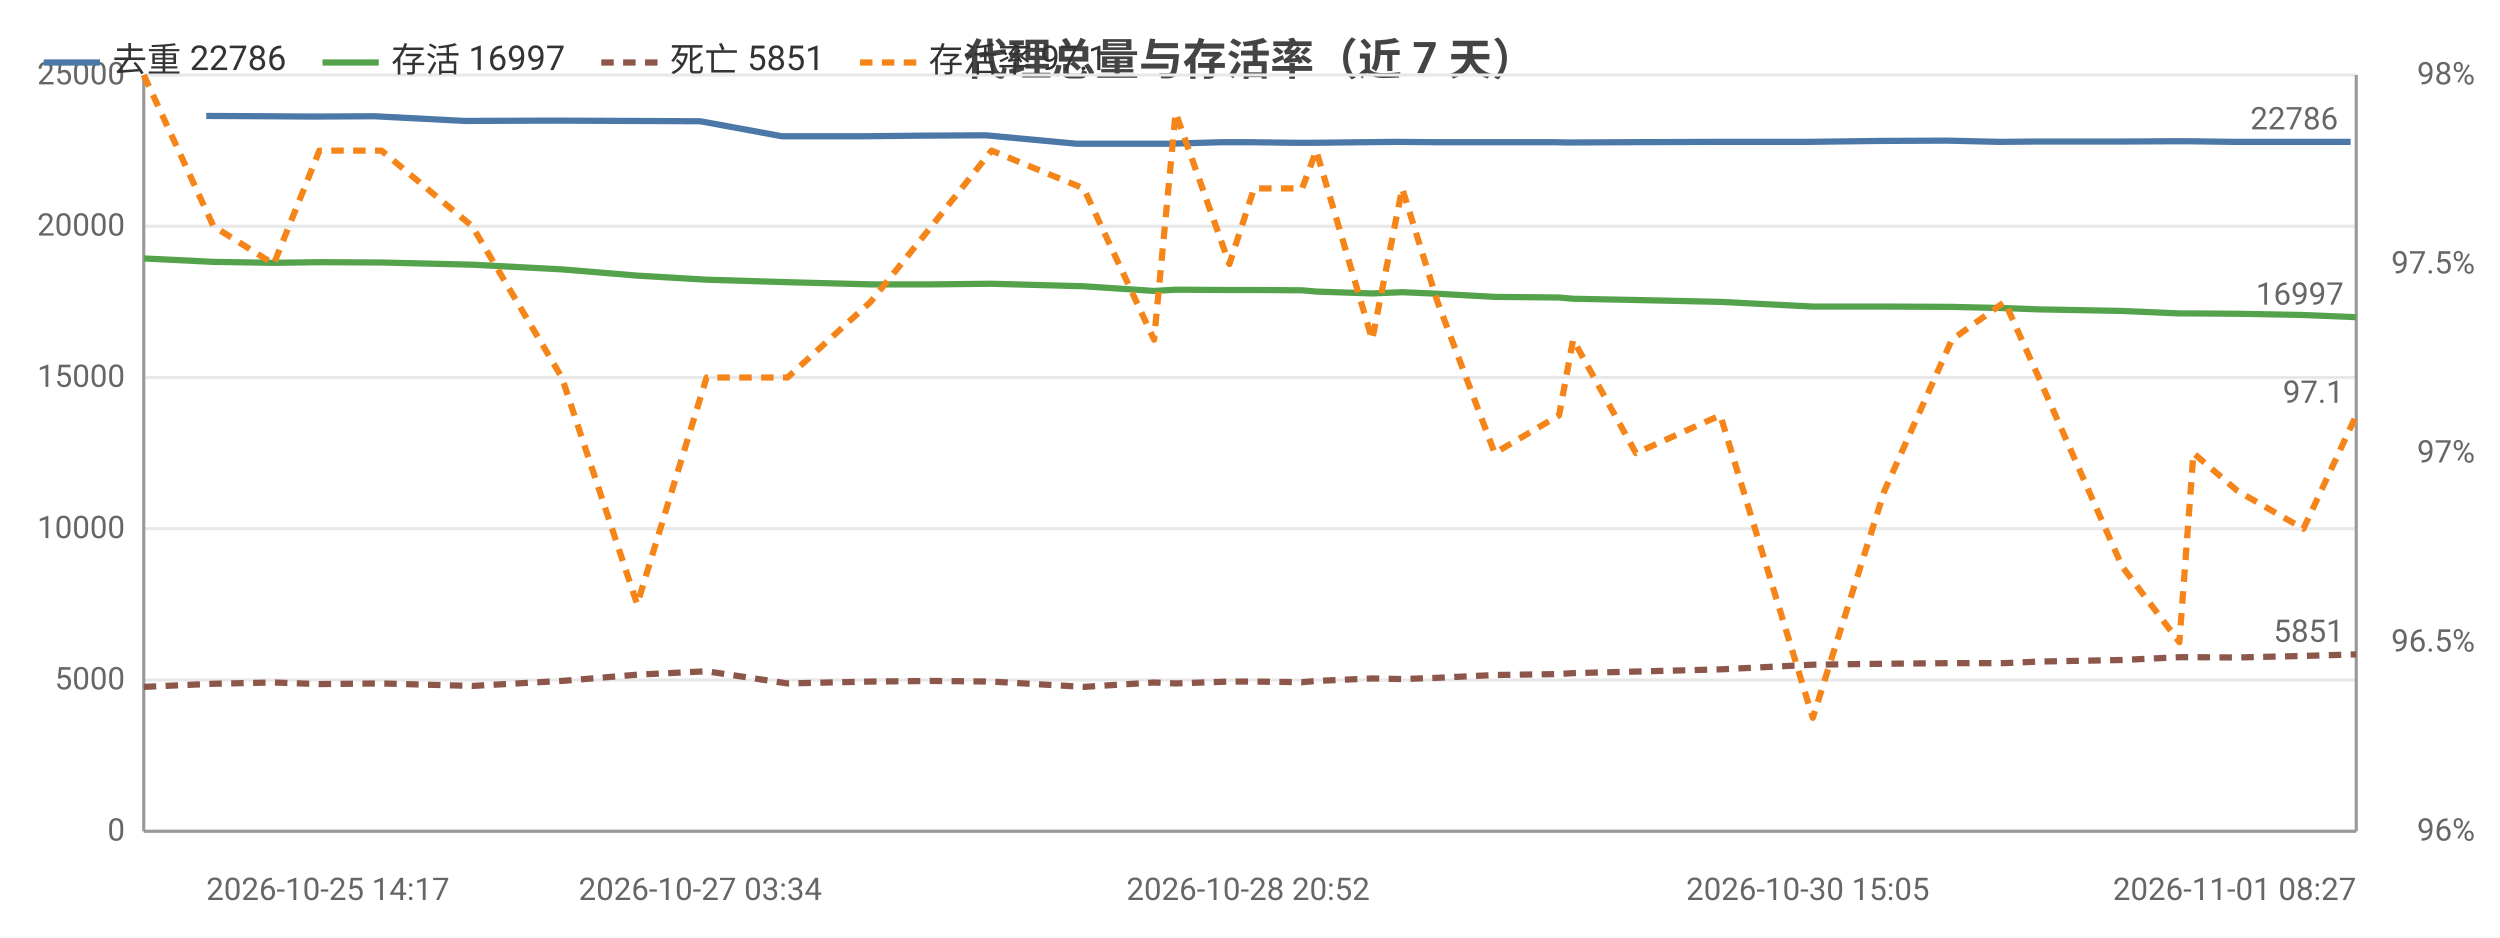
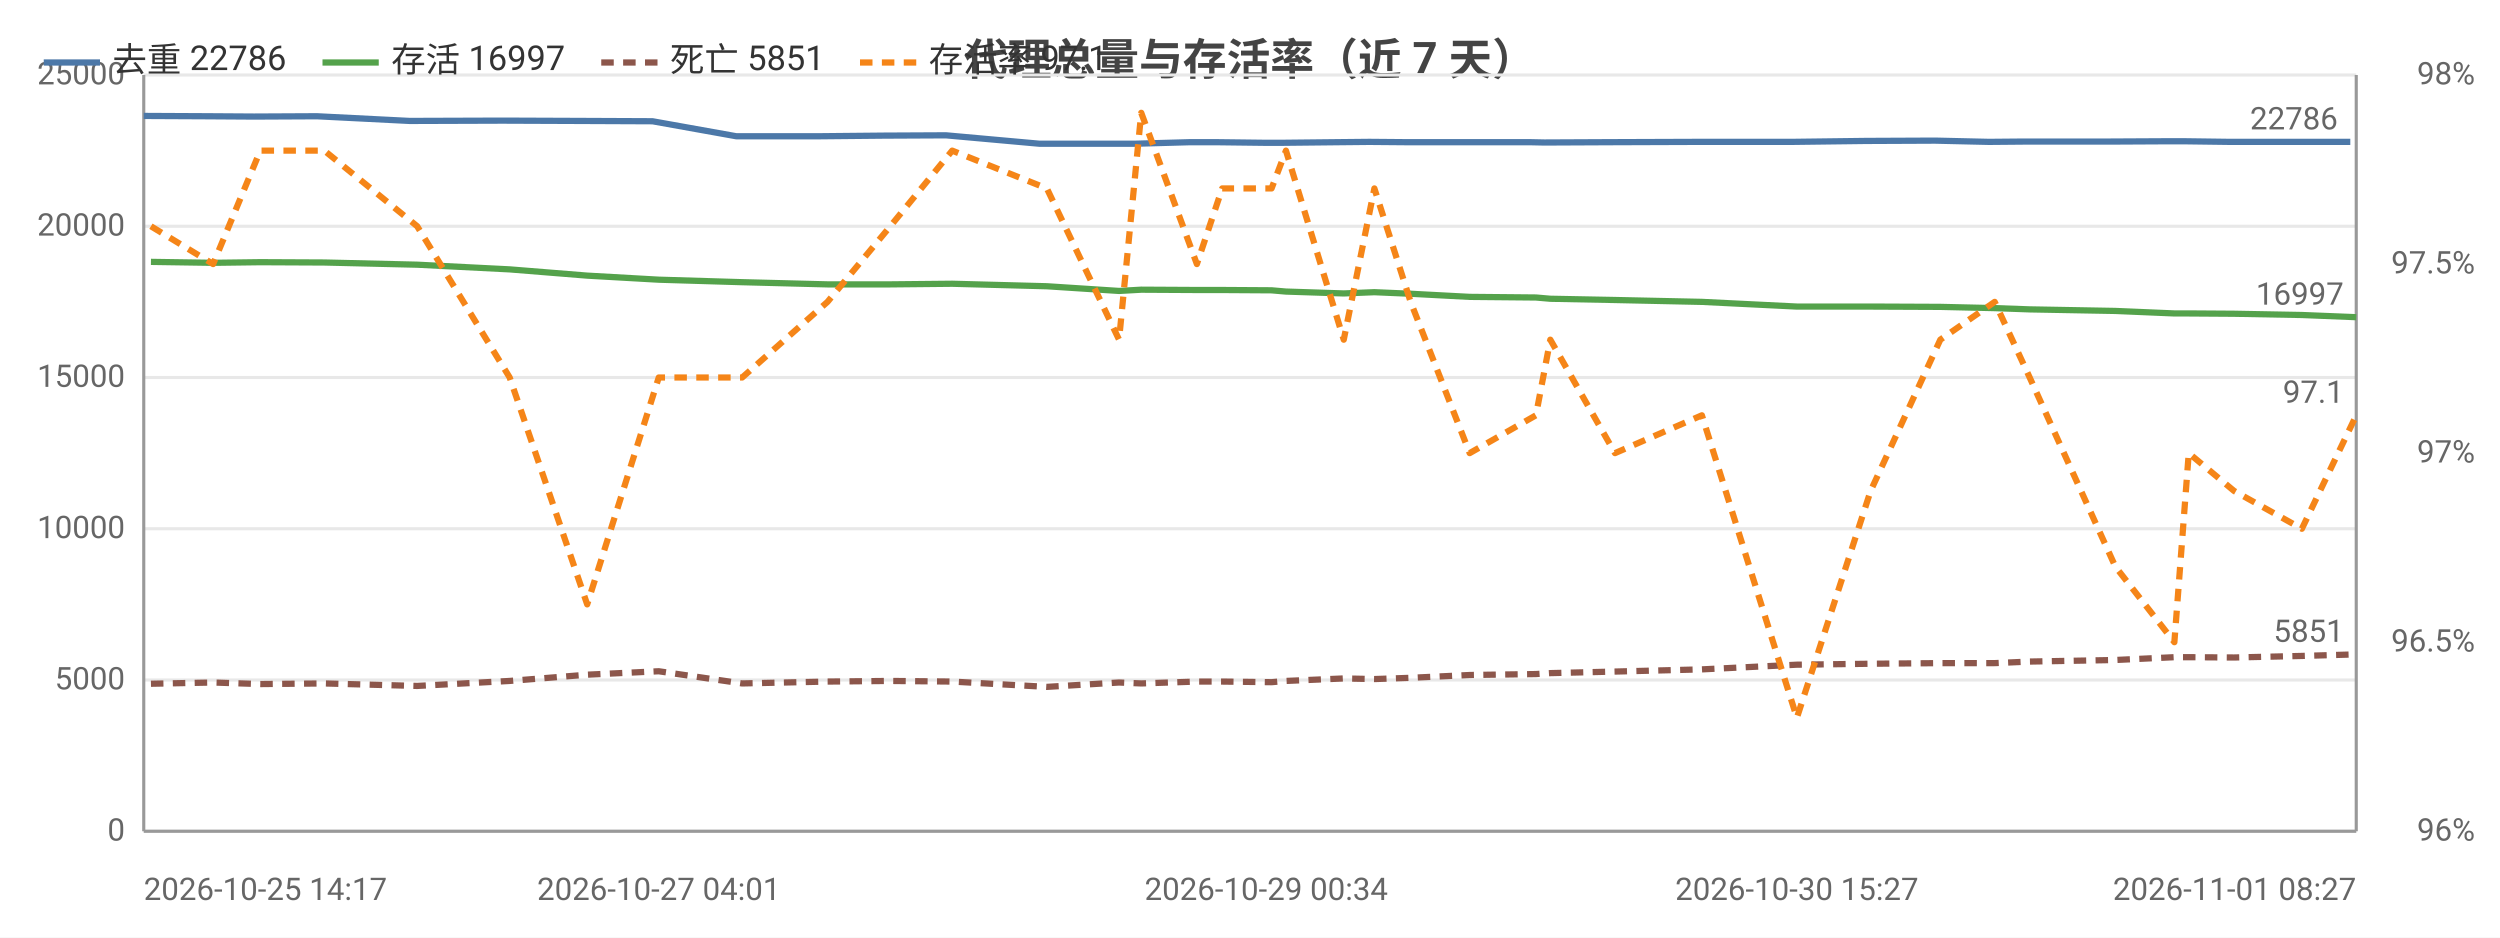
<svg xmlns="http://www.w3.org/2000/svg" width="800" height="300" viewBox="0 0 800 300">
  <rect width="800" height="300" fill="#ffffff" />
  <style>text{font-family:system-ui,-apple-system,'Segoe UI',Roboto,'PingFang SC','Microsoft YaHei','Noto Sans CJK SC',sans-serif}.g{stroke:#e8e8e8;stroke-width:1}.a{stroke:#999;stroke-width:1}.t{font-size:10px;fill:#666}.m{font-size:10px;text-anchor:middle;fill:#666}.e{font-size:10px;text-anchor:end;fill:#666}.l{font-size:11px;fill:#333}.tt{font-size:14px;font-weight:600;text-anchor:middle;fill:#444}.em{font-size:13px;text-anchor:middle;fill:#999}</style>
  <text class="tt" x="400.0" y="24">代理总量与存活率（近 7 天）</text>
  <line class="g" x1="46" y1="266" x2="754" y2="266" />
  <text class="e" x="40" y="269">0</text>
  <line class="g" x1="46" y1="217.6" x2="754" y2="217.6" />
  <text class="e" x="40" y="220.6">5000</text>
  <line class="g" x1="46" y1="169.2" x2="754" y2="169.2" />
  <text class="e" x="40" y="172.2">10000</text>
  <line class="g" x1="46" y1="120.8" x2="754" y2="120.8" />
  <text class="e" x="40" y="123.8">15000</text>
  <line class="g" x1="46" y1="72.4" x2="754" y2="72.4" />
  <text class="e" x="40" y="75.4">20000</text>
  <line class="g" x1="46" y1="24" x2="754" y2="24" />
  <text class="e" x="40" y="27">25000</text>
  <text class="e" x="792" y="269">96%</text>
  <text class="e" x="792" y="208.5">96.5%</text>
  <text class="e" x="792" y="148">97%</text>
  <text class="e" x="792" y="87.5">97.5%</text>
  <text class="e" x="792" y="27">98%</text>
  <line class="a" x1="754" y1="24" x2="754" y2="266" />
  <line class="a" x1="46" y1="24" x2="46" y2="266" />
  <line class="a" x1="46" y1="266" x2="754" y2="266" />
-   <polyline fill="none" stroke="#4c78a8" stroke-width="2" stroke-linejoin="round" points="66.0,37.1 85.6,37.2 100.2,37.3 119.8,37.2 148.7,38.7 177.5,38.6 202.2,38.7 224.1,38.8 250.2,43.6 276.3,43.6 296.1,43.4 315.5,43.3 344.6,46.0 367.3,46.0 374.0,46.0 391.3,45.5 399.4,45.5 415.0,45.7 419.5,45.7 437.4,45.5 447.1,45.4 458.4,45.5 476.6,45.5 497.0,45.5 501.6,45.6 521.8,45.5 548.8,45.4 578.5,45.4 601.5,45.1 623.0,45.0 639.8,45.4 650.7,45.3 677.4,45.3 695.8,45.2 700.3,45.2 714.6,45.4 735.8,45.4 752.2,45.4" />
-   <circle cx="66.0" cy="37.1" r="4" fill="transparent" />
-   <circle cx="100.2" cy="37.3" r="4" fill="transparent" />
-   <circle cx="148.7" cy="38.7" r="4" fill="transparent" />
-   <circle cx="202.2" cy="38.7" r="4" fill="transparent" />
-   <circle cx="250.2" cy="43.6" r="4" fill="transparent" />
-   <circle cx="296.1" cy="43.4" r="4" fill="transparent" />
-   <circle cx="344.6" cy="46.0" r="4" fill="transparent" />
-   <circle cx="374.0" cy="46.0" r="4" fill="transparent" />
-   <circle cx="399.4" cy="45.5" r="4" fill="transparent" />
-   <circle cx="419.5" cy="45.7" r="4" fill="transparent" />
-   <circle cx="437.4" cy="45.5" r="4" fill="transparent" />
-   <circle cx="458.4" cy="45.5" r="4" fill="transparent" />
-   <circle cx="497.0" cy="45.5" r="4" fill="transparent" />
-   <circle cx="521.8" cy="45.5" r="4" fill="transparent" />
-   <circle cx="578.5" cy="45.4" r="4" fill="transparent" />
-   <circle cx="623.0" cy="45.0" r="4" fill="transparent" />
-   <circle cx="650.7" cy="45.3" r="4" fill="transparent" />
-   <circle cx="695.8" cy="45.2" r="4" fill="transparent" />
-   <circle cx="714.6" cy="45.4" r="4" fill="transparent" />
-   <circle cx="752.2" cy="45.4" r="4" fill="transparent" />
-   <text class="t" x="748.2" y="41.4" text-anchor="end" fill="#4c78a8">22786</text>
-   <polyline fill="none" stroke="#54a24b" stroke-width="2" stroke-linejoin="round" points="46,82.7 68.3,83.8 87.6,84.1 102.2,83.9 122.1,84.0 151.1,84.7 179.8,86.2 203.9,88.2 226.1,89.5 252.0,90.3 278.6,91.0 298.1,91.0 317.3,90.8 346.8,91.6 369.3,93.1 376.2,92.7 393.4,92.8 401.3,92.8 416.7,92.9 421.2,93.3 439.1,93.9 448.7,93.5 460.0,94.0 478.3,95.0 498.9,95.2 503.4,95.6 523.5,96.0 550.5,96.6 580.1,98.1 603.0,98.1 624.6,98.2 641.5,98.6 652.4,99.0 679.1,99.5 697.4,100.3 701.9,100.3 716.0,100.4 737.1,100.8 754,101.5" />
-   <circle cx="46" cy="82.7" r="4" fill="transparent" />
-   <circle cx="87.6" cy="84.1" r="4" fill="transparent" />
-   <circle cx="122.1" cy="84.0" r="4" fill="transparent" />
-   <circle cx="179.8" cy="86.2" r="4" fill="transparent" />
-   <circle cx="226.1" cy="89.5" r="4" fill="transparent" />
-   <circle cx="278.6" cy="91.0" r="4" fill="transparent" />
-   <circle cx="317.3" cy="90.8" r="4" fill="transparent" />
-   <circle cx="369.3" cy="93.1" r="4" fill="transparent" />
-   <circle cx="393.4" cy="92.8" r="4" fill="transparent" />
-   <circle cx="416.7" cy="92.9" r="4" fill="transparent" />
-   <circle cx="439.1" cy="93.9" r="4" fill="transparent" />
-   <circle cx="460.0" cy="94.0" r="4" fill="transparent" />
-   <circle cx="498.9" cy="95.2" r="4" fill="transparent" />
-   <circle cx="523.5" cy="96.0" r="4" fill="transparent" />
-   <circle cx="580.1" cy="98.1" r="4" fill="transparent" />
-   <circle cx="624.6" cy="98.2" r="4" fill="transparent" />
-   <circle cx="652.4" cy="99.0" r="4" fill="transparent" />
-   <circle cx="697.4" cy="100.3" r="4" fill="transparent" />
-   <circle cx="716.0" cy="100.4" r="4" fill="transparent" />
+   <polyline fill="none" stroke="#4c78a8" stroke-width="2" stroke-linejoin="round" points="46,37.1 66.2,37.2 81.3,37.3 101.4,37.2 131.1,38.7 160.8,38.6 186.1,38.7 208.8,38.8 235.6,43.6 262.4,43.6 282.8,43.4 302.7,43.3 332.7,46.0 356.1,46.0 363.0,46.0 380.8,45.5 389.1,45.5 405.2,45.7 409.8,45.7 428.2,45.5 438.2,45.4 449.8,45.5 468.5,45.5 489.5,45.5 494.2,45.6 515.1,45.5 542.9,45.4 573.4,45.4 597.0,45.1 619.2,45.0 636.5,45.4 647.7,45.3 675.2,45.3 694.1,45.2 698.7,45.2 713.5,45.4 735.2,45.4 752.1,45.4" />
+   <circle cx="46" cy="37.1" r="4" fill="transparent" />
+   <circle cx="81.3" cy="37.3" r="4" fill="transparent" />
+   <circle cx="131.1" cy="38.7" r="4" fill="transparent" />
+   <circle cx="186.1" cy="38.7" r="4" fill="transparent" />
+   <circle cx="235.6" cy="43.6" r="4" fill="transparent" />
+   <circle cx="282.8" cy="43.4" r="4" fill="transparent" />
+   <circle cx="332.7" cy="46.0" r="4" fill="transparent" />
+   <circle cx="363.0" cy="46.0" r="4" fill="transparent" />
+   <circle cx="389.1" cy="45.5" r="4" fill="transparent" />
+   <circle cx="409.8" cy="45.7" r="4" fill="transparent" />
+   <circle cx="428.2" cy="45.5" r="4" fill="transparent" />
+   <circle cx="449.8" cy="45.5" r="4" fill="transparent" />
+   <circle cx="489.5" cy="45.5" r="4" fill="transparent" />
+   <circle cx="515.1" cy="45.5" r="4" fill="transparent" />
+   <circle cx="573.4" cy="45.4" r="4" fill="transparent" />
+   <circle cx="619.2" cy="45.0" r="4" fill="transparent" />
+   <circle cx="647.7" cy="45.3" r="4" fill="transparent" />
+   <circle cx="694.1" cy="45.2" r="4" fill="transparent" />
+   <circle cx="713.5" cy="45.4" r="4" fill="transparent" />
+   <circle cx="752.1" cy="45.4" r="4" fill="transparent" />
+   <text class="t" x="748.1" y="41.4" text-anchor="end" fill="#4c78a8">22786</text>
+   <polyline fill="none" stroke="#54a24b" stroke-width="2" stroke-linejoin="round" points="48.3,83.8 68.2,84.1 83.3,83.9 103.8,84.0 133.5,84.7 163.1,86.2 187.9,88.2 210.8,89.5 237.5,90.3 264.8,91.0 284.9,91.0 304.7,90.8 335.0,91.6 358.1,93.1 365.2,92.7 383.0,92.8 391.1,92.8 406.9,92.9 411.5,93.3 430.0,93.9 439.8,93.5 451.4,94.0 470.3,95.0 491.5,95.2 496.1,95.6 516.8,96.0 544.6,96.6 575.0,98.1 598.6,98.1 620.9,98.2 638.3,98.6 649.5,99.0 676.9,99.5 695.8,100.3 700.4,100.3 714.9,100.4 736.6,100.8 754,101.5" />
+   <circle cx="48.3" cy="83.8" r="4" fill="transparent" />
+   <circle cx="83.3" cy="83.9" r="4" fill="transparent" />
+   <circle cx="133.5" cy="84.7" r="4" fill="transparent" />
+   <circle cx="187.9" cy="88.2" r="4" fill="transparent" />
+   <circle cx="237.5" cy="90.3" r="4" fill="transparent" />
+   <circle cx="284.9" cy="91.0" r="4" fill="transparent" />
+   <circle cx="335.0" cy="91.6" r="4" fill="transparent" />
+   <circle cx="365.2" cy="92.7" r="4" fill="transparent" />
+   <circle cx="391.1" cy="92.8" r="4" fill="transparent" />
+   <circle cx="411.5" cy="93.3" r="4" fill="transparent" />
+   <circle cx="430.0" cy="93.9" r="4" fill="transparent" />
+   <circle cx="451.4" cy="94.0" r="4" fill="transparent" />
+   <circle cx="491.5" cy="95.2" r="4" fill="transparent" />
+   <circle cx="516.8" cy="96.0" r="4" fill="transparent" />
+   <circle cx="575.0" cy="98.1" r="4" fill="transparent" />
+   <circle cx="620.9" cy="98.2" r="4" fill="transparent" />
+   <circle cx="649.5" cy="99.0" r="4" fill="transparent" />
+   <circle cx="695.8" cy="100.3" r="4" fill="transparent" />
+   <circle cx="714.9" cy="100.4" r="4" fill="transparent" />
  <circle cx="754" cy="101.5" r="4" fill="transparent" />
  <text class="t" x="750" y="97.5" text-anchor="end" fill="#54a24b">16997</text>
-   <polyline fill="none" stroke="#8c564b" stroke-width="2" stroke-dasharray="4,3" stroke-linejoin="round" points="46,219.8 68.3,218.8 87.6,218.4 102.2,218.9 122.1,218.7 151.1,219.5 179.8,217.9 203.9,215.9 226.1,214.8 252.0,218.7 278.6,218.1 298.1,217.9 317.3,218.1 346.8,219.8 369.3,218.4 376.2,218.7 393.4,218.1 401.3,218.1 416.7,218.3 421.2,217.9 439.1,217.1 448.7,217.3 460.0,216.9 478.3,216.0 498.9,215.7 503.4,215.4 523.5,214.9 550.5,214.2 580.1,212.7 603.0,212.4 624.6,212.2 641.5,212.2 652.4,211.7 679.1,211.2 697.4,210.3 701.9,210.3 716.0,210.4 737.1,209.9 754,209.4" />
-   <circle cx="46" cy="219.8" r="4" fill="transparent" />
-   <circle cx="87.6" cy="218.4" r="4" fill="transparent" />
-   <circle cx="122.1" cy="218.7" r="4" fill="transparent" />
-   <circle cx="179.8" cy="217.9" r="4" fill="transparent" />
-   <circle cx="226.1" cy="214.8" r="4" fill="transparent" />
-   <circle cx="278.6" cy="218.1" r="4" fill="transparent" />
-   <circle cx="317.3" cy="218.1" r="4" fill="transparent" />
-   <circle cx="369.3" cy="218.4" r="4" fill="transparent" />
-   <circle cx="393.4" cy="218.1" r="4" fill="transparent" />
-   <circle cx="416.7" cy="218.3" r="4" fill="transparent" />
-   <circle cx="439.1" cy="217.1" r="4" fill="transparent" />
-   <circle cx="460.0" cy="216.9" r="4" fill="transparent" />
-   <circle cx="498.9" cy="215.7" r="4" fill="transparent" />
-   <circle cx="523.5" cy="214.9" r="4" fill="transparent" />
-   <circle cx="580.1" cy="212.7" r="4" fill="transparent" />
-   <circle cx="624.6" cy="212.2" r="4" fill="transparent" />
-   <circle cx="652.4" cy="211.7" r="4" fill="transparent" />
-   <circle cx="697.4" cy="210.3" r="4" fill="transparent" />
-   <circle cx="716.0" cy="210.4" r="4" fill="transparent" />
+   <polyline fill="none" stroke="#8c564b" stroke-width="2" stroke-dasharray="4,3" stroke-linejoin="round" points="48.3,218.8 68.2,218.4 83.3,218.9 103.8,218.7 133.5,219.5 163.1,217.9 187.9,215.9 210.8,214.8 237.5,218.7 264.8,218.1 284.9,217.9 304.7,218.1 335.0,219.8 358.1,218.4 365.2,218.7 383.0,218.1 391.1,218.1 406.9,218.3 411.5,217.9 430.0,217.1 439.8,217.3 451.4,216.9 470.3,216.0 491.5,215.7 496.1,215.4 516.8,214.9 544.6,214.2 575.0,212.7 598.6,212.4 620.9,212.2 638.3,212.2 649.5,211.7 676.9,211.2 695.8,210.3 700.4,210.3 714.9,210.4 736.6,209.9 754,209.4" />
+   <circle cx="48.3" cy="218.8" r="4" fill="transparent" />
+   <circle cx="83.3" cy="218.9" r="4" fill="transparent" />
+   <circle cx="133.5" cy="219.5" r="4" fill="transparent" />
+   <circle cx="187.9" cy="215.9" r="4" fill="transparent" />
+   <circle cx="237.5" cy="218.7" r="4" fill="transparent" />
+   <circle cx="284.9" cy="217.9" r="4" fill="transparent" />
+   <circle cx="335.0" cy="219.8" r="4" fill="transparent" />
+   <circle cx="365.2" cy="218.7" r="4" fill="transparent" />
+   <circle cx="391.1" cy="218.1" r="4" fill="transparent" />
+   <circle cx="411.5" cy="217.9" r="4" fill="transparent" />
+   <circle cx="430.0" cy="217.1" r="4" fill="transparent" />
+   <circle cx="451.4" cy="216.9" r="4" fill="transparent" />
+   <circle cx="491.5" cy="215.7" r="4" fill="transparent" />
+   <circle cx="516.8" cy="214.9" r="4" fill="transparent" />
+   <circle cx="575.0" cy="212.7" r="4" fill="transparent" />
+   <circle cx="620.9" cy="212.2" r="4" fill="transparent" />
+   <circle cx="649.5" cy="211.7" r="4" fill="transparent" />
+   <circle cx="695.8" cy="210.3" r="4" fill="transparent" />
+   <circle cx="714.9" cy="210.4" r="4" fill="transparent" />
  <circle cx="754" cy="209.4" r="4" fill="transparent" />
  <text class="t" x="750" y="205.4" text-anchor="end" fill="#8c564b">5851</text>
-   <polyline fill="none" stroke="#f58518" stroke-width="2" stroke-dasharray="4,3" stroke-linejoin="round" points="46,24 68.3,72.4 87.6,84.5 102.2,48.2 122.1,48.2 151.1,72.4 179.8,120.8 203.9,193.4 226.1,120.8 252.0,120.8 278.6,96.6 298.1,72.4 317.3,48.2 346.8,60.3 369.3,108.7 376.2,36.1 393.4,84.5 401.3,60.3 416.7,60.3 421.2,48.2 439.1,108.7 448.7,60.3 460.0,96.6 478.3,145 498.9,132.9 503.4,108.7 523.5,145 550.5,132.9 580.1,229.7 603.0,157.1 624.6,108.7 641.5,96.6 652.4,120.8 679.1,181.3 697.4,205.5 701.9,145 716.0,157.1 737.1,169.2 754,132.9" />
-   <circle cx="46" cy="24" r="4" fill="transparent" />
-   <circle cx="87.6" cy="84.5" r="4" fill="transparent" />
-   <circle cx="122.1" cy="48.2" r="4" fill="transparent" />
-   <circle cx="179.8" cy="120.8" r="4" fill="transparent" />
-   <circle cx="226.1" cy="120.8" r="4" fill="transparent" />
-   <circle cx="278.6" cy="96.6" r="4" fill="transparent" />
-   <circle cx="317.3" cy="48.2" r="4" fill="transparent" />
-   <circle cx="369.3" cy="108.7" r="4" fill="transparent" />
-   <circle cx="393.4" cy="84.5" r="4" fill="transparent" />
-   <circle cx="416.7" cy="60.3" r="4" fill="transparent" />
-   <circle cx="439.1" cy="108.7" r="4" fill="transparent" />
-   <circle cx="460.0" cy="96.6" r="4" fill="transparent" />
-   <circle cx="498.9" cy="132.9" r="4" fill="transparent" />
-   <circle cx="523.5" cy="145" r="4" fill="transparent" />
-   <circle cx="580.1" cy="229.7" r="4" fill="transparent" />
-   <circle cx="624.6" cy="108.7" r="4" fill="transparent" />
-   <circle cx="652.4" cy="120.8" r="4" fill="transparent" />
-   <circle cx="697.4" cy="205.5" r="4" fill="transparent" />
-   <circle cx="716.0" cy="157.1" r="4" fill="transparent" />
+   <polyline fill="none" stroke="#f58518" stroke-width="2" stroke-dasharray="4,3" stroke-linejoin="round" points="48.3,72.4 68.2,84.5 83.3,48.2 103.8,48.2 133.5,72.4 163.1,120.8 187.9,193.4 210.8,120.8 237.5,120.8 264.8,96.6 284.9,72.4 304.7,48.2 335.0,60.3 358.1,108.7 365.2,36.1 383.0,84.5 391.1,60.3 406.9,60.3 411.5,48.2 430.0,108.7 439.8,60.3 451.4,96.6 470.3,145 491.5,132.9 496.1,108.7 516.8,145 544.6,132.9 575.0,229.7 598.6,157.1 620.9,108.7 638.3,96.6 649.5,120.8 676.9,181.3 695.8,205.5 700.4,145 714.9,157.1 736.6,169.2 754,132.9" />
+   <circle cx="48.3" cy="72.4" r="4" fill="transparent" />
+   <circle cx="83.3" cy="48.2" r="4" fill="transparent" />
+   <circle cx="133.5" cy="72.4" r="4" fill="transparent" />
+   <circle cx="187.9" cy="193.4" r="4" fill="transparent" />
+   <circle cx="237.5" cy="120.8" r="4" fill="transparent" />
+   <circle cx="284.9" cy="72.4" r="4" fill="transparent" />
+   <circle cx="335.0" cy="60.3" r="4" fill="transparent" />
+   <circle cx="365.2" cy="36.1" r="4" fill="transparent" />
+   <circle cx="391.1" cy="60.3" r="4" fill="transparent" />
+   <circle cx="411.5" cy="48.2" r="4" fill="transparent" />
+   <circle cx="430.0" cy="108.7" r="4" fill="transparent" />
+   <circle cx="451.4" cy="96.6" r="4" fill="transparent" />
+   <circle cx="491.5" cy="132.9" r="4" fill="transparent" />
+   <circle cx="516.8" cy="145" r="4" fill="transparent" />
+   <circle cx="575.0" cy="229.7" r="4" fill="transparent" />
+   <circle cx="620.9" cy="108.7" r="4" fill="transparent" />
+   <circle cx="649.5" cy="120.8" r="4" fill="transparent" />
+   <circle cx="695.8" cy="205.5" r="4" fill="transparent" />
+   <circle cx="714.9" cy="157.1" r="4" fill="transparent" />
  <circle cx="754" cy="132.9" r="4" fill="transparent" />
  <text class="t" x="750" y="128.9" text-anchor="end" fill="#f58518">97.1</text>
-   <text class="t" x="66.0" y="288">2026-10-25 14:17</text>
-   <text class="m" x="224.1" y="288">2026-10-27 03:34</text>
-   <text class="m" x="399.4" y="288">2026-10-28 20:52</text>
-   <text class="m" x="578.5" y="288">2026-10-30 15:05</text>
+   <text class="t" x="46" y="288">2026-10-25 14:17</text>
+   <text class="m" x="210.8" y="288">2026-10-27 04:01</text>
+   <text class="m" x="405.2" y="288">2026-10-29 00:34</text>
+   <text class="m" x="575.0" y="288">2026-10-30 15:27</text>
  <text class="e" x="754" y="288">2026-11-01 08:27</text>
  <line x1="14" y1="20" x2="32" y2="20" stroke="#4c78a8" stroke-width="2" />
  <text class="l" x="36" y="23">去重 22786</text>
  <line x1="103.2" y1="20" x2="121.2" y2="20" stroke="#54a24b" stroke-width="2" />
  <text class="l" x="125.2" y="23">存活 16997</text>
  <line x1="192.4" y1="20" x2="210.4" y2="20" stroke="#8c564b" stroke-width="2" stroke-dasharray="4,3" />
  <text class="l" x="214.4" y="23">死亡 5851</text>
  <line x1="275.2" y1="20" x2="293.2" y2="20" stroke="#f58518" stroke-width="2" stroke-dasharray="4,3" />
  <text class="l" x="297.2" y="23">存活率 97.1</text>
</svg>
